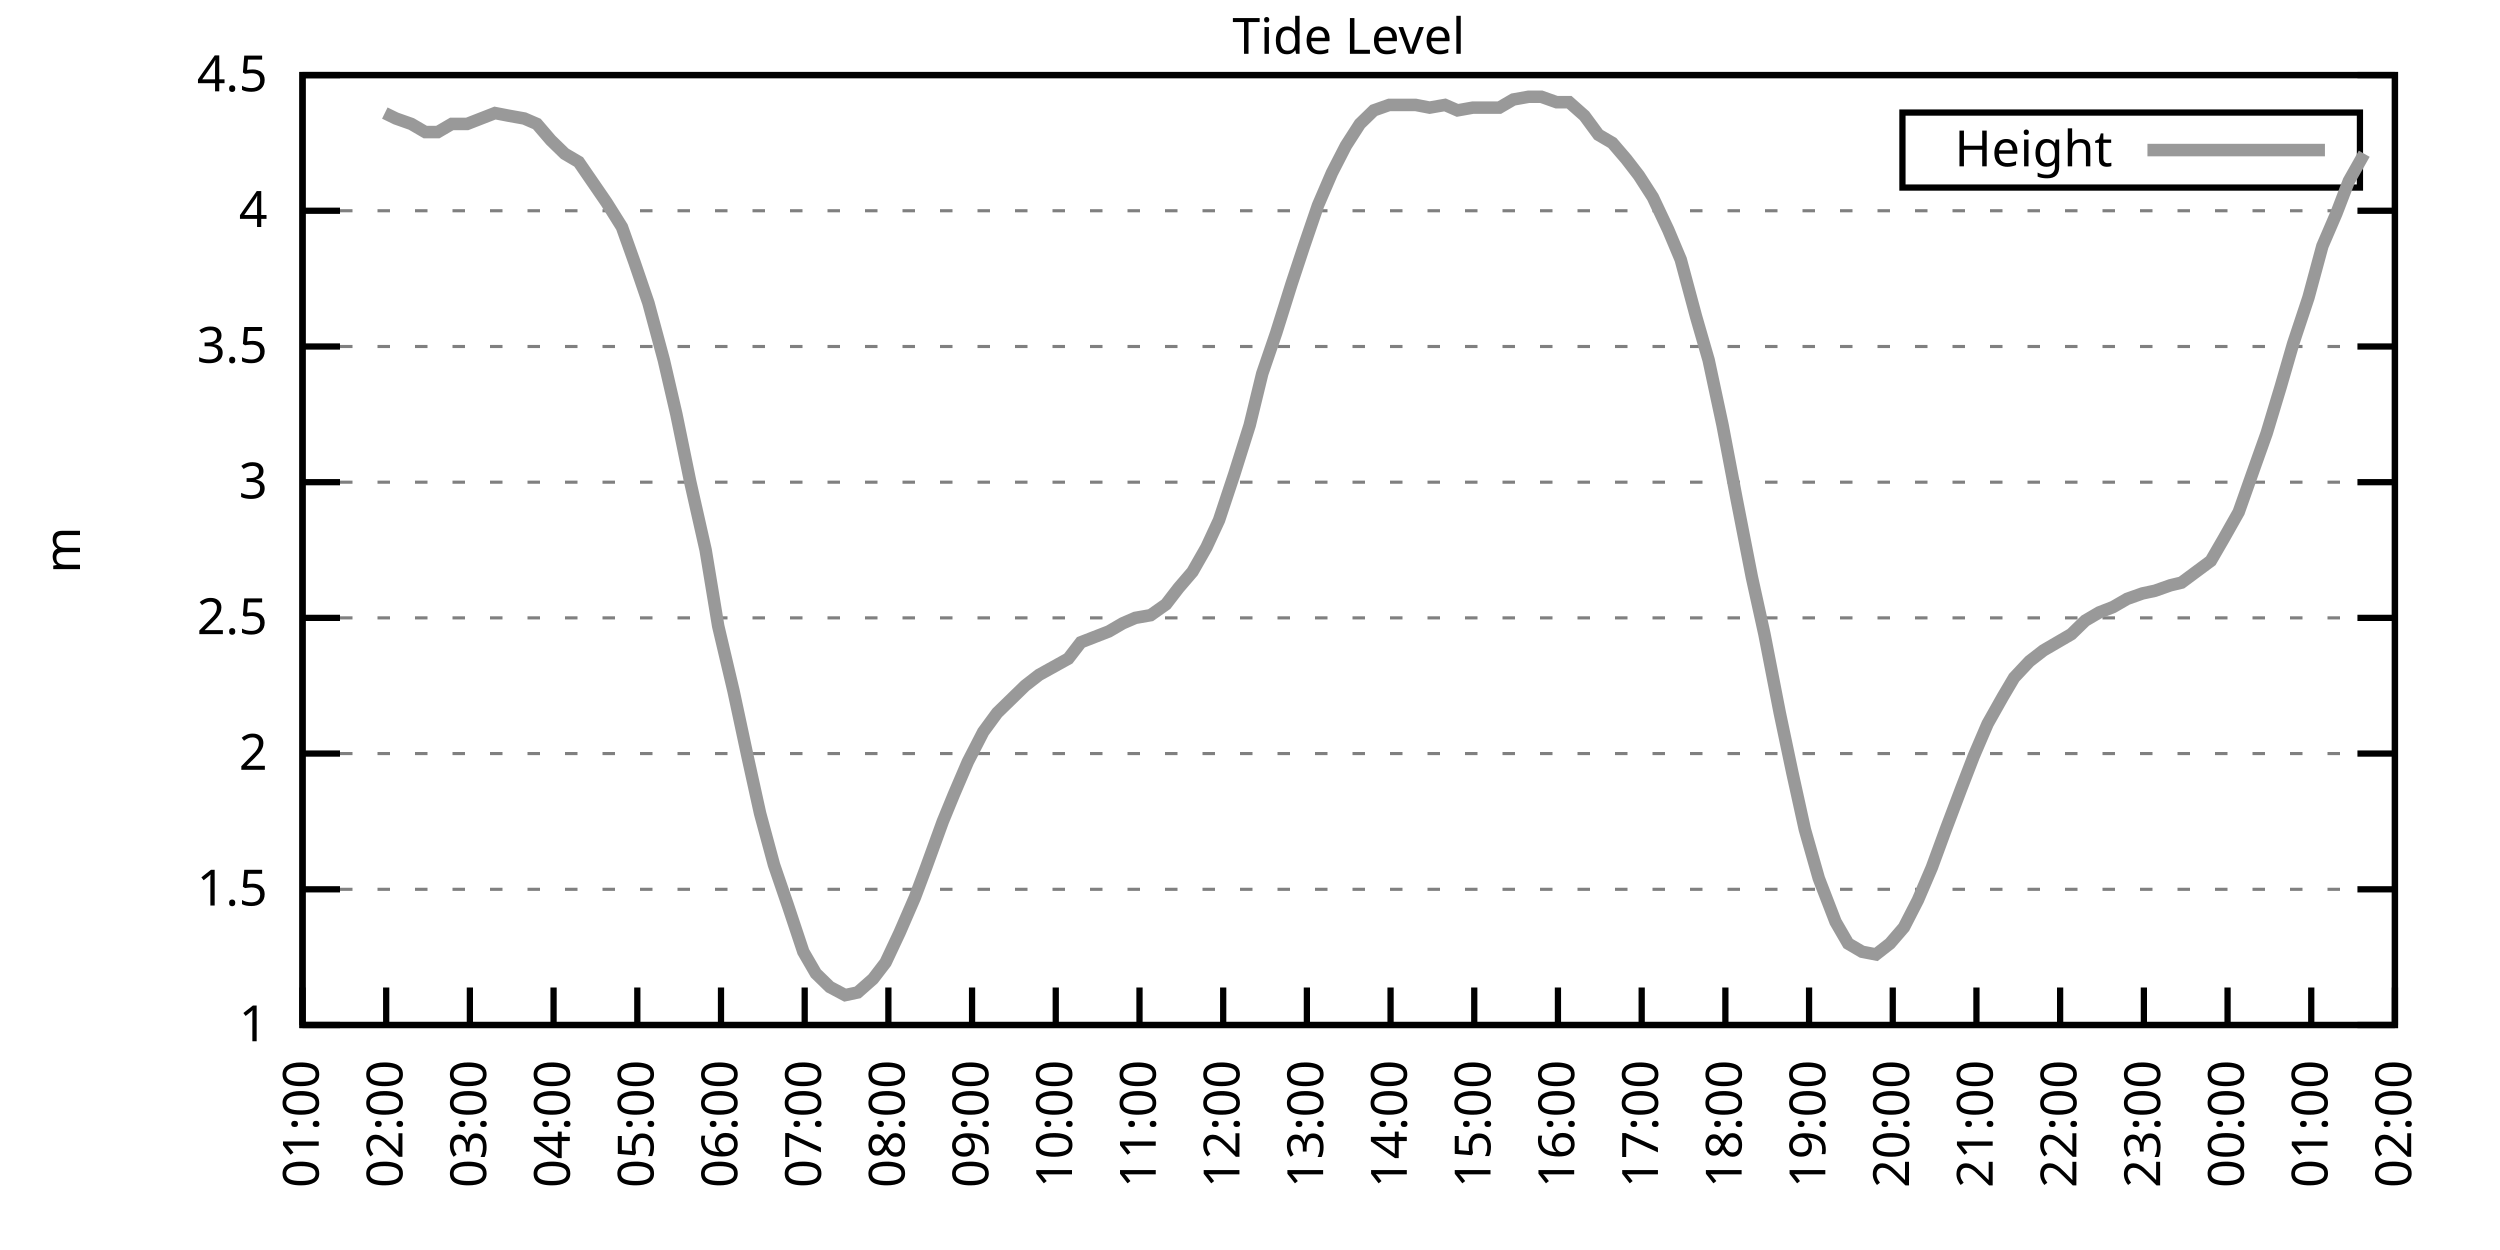
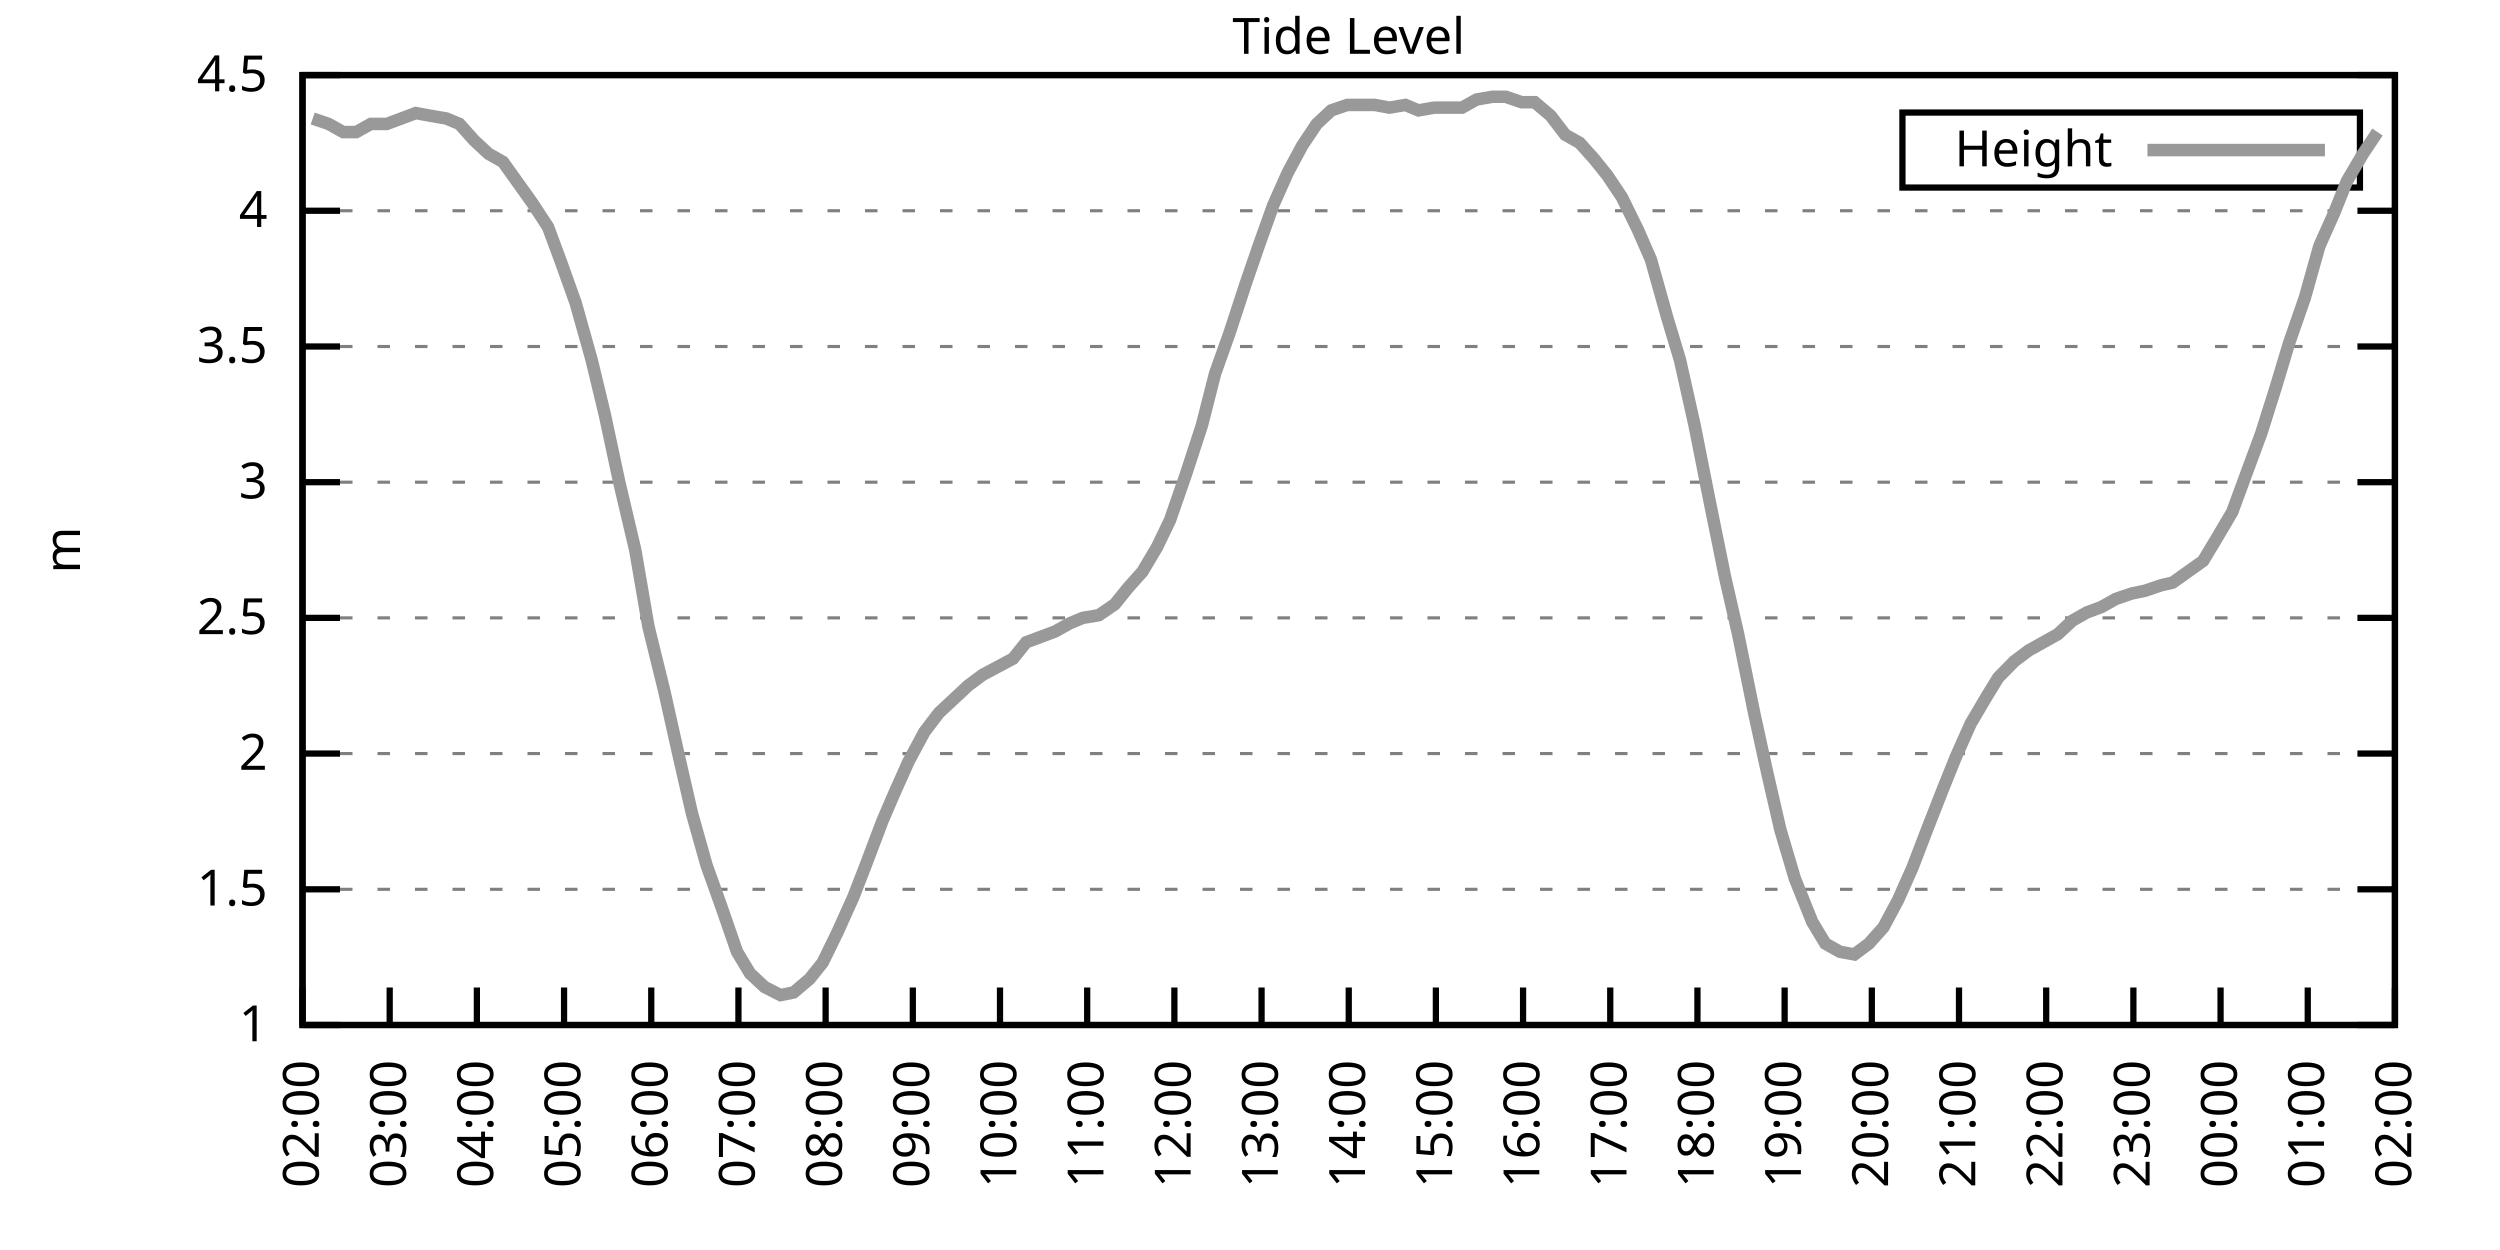
<svg xmlns="http://www.w3.org/2000/svg" xmlns:xlink="http://www.w3.org/1999/xlink" width="400" height="200" viewBox="0 0 400 200">
  <g id="gnuplot_canvas">
    <rect x="0" y="0" width="400" height="200" fill="none" />
    <defs>
      <circle id="gpDot" r="0.5" stroke-width="0.5" stroke="currentColor" />
      <path id="gpPt0" stroke-width="0.333" stroke="currentColor" d="M-1,0 h2 M0,-1 v2" />
      <path id="gpPt1" stroke-width="0.333" stroke="currentColor" d="M-1,-1 L1,1 M1,-1 L-1,1" />
      <path id="gpPt2" stroke-width="0.333" stroke="currentColor" d="M-1,0 L1,0 M0,-1 L0,1 M-1,-1 L1,1 M-1,1 L1,-1" />
      <rect id="gpPt3" stroke-width="0.333" stroke="currentColor" x="-1" y="-1" width="2" height="2" />
      <rect id="gpPt4" stroke-width="0.333" stroke="currentColor" fill="currentColor" x="-1" y="-1" width="2" height="2" />
      <circle id="gpPt5" stroke-width="0.333" stroke="currentColor" cx="0" cy="0" r="1" />
      <use xlink:href="#gpPt5" id="gpPt6" fill="currentColor" stroke="none" />
      <path id="gpPt7" stroke-width="0.333" stroke="currentColor" d="M0,-1.33 L-1.33,0.67 L1.33,0.67 z" />
      <use xlink:href="#gpPt7" id="gpPt8" fill="currentColor" stroke="none" />
      <use xlink:href="#gpPt7" id="gpPt9" stroke="currentColor" transform="rotate(180)" />
      <use xlink:href="#gpPt9" id="gpPt10" fill="currentColor" stroke="none" />
      <use xlink:href="#gpPt3" id="gpPt11" stroke="currentColor" transform="rotate(45)" />
      <use xlink:href="#gpPt11" id="gpPt12" fill="currentColor" stroke="none" />
      <path id="gpPt13" stroke-width="0.333" stroke="currentColor" d="M0,1.330 L1.265,0.411 L0.782,-1.067 L-0.782,-1.076 L-1.265,0.411 z" />
      <use xlink:href="#gpPt13" id="gpPt14" fill="currentColor" stroke="none" />
      <filter id="textbox" filterUnits="objectBoundingBox" x="0" y="0" height="1" width="1">
        <feFlood flood-color="white" flood-opacity="1" result="bgnd" />
        <feComposite in="SourceGraphic" in2="bgnd" operator="atop" />
      </filter>
      <filter id="greybox" filterUnits="objectBoundingBox" x="0" y="0" height="1" width="1">
        <feFlood flood-color="lightgrey" flood-opacity="1" result="grey" />
        <feComposite in="SourceGraphic" in2="grey" operator="atop" />
      </filter>
    </defs>
    <g fill="none" color="white" stroke="currentColor" stroke-width="1.00" stroke-linecap="butt" stroke-linejoin="miter">
</g>
    <g fill="none" color="black" stroke="currentColor" stroke-width="1.00" stroke-linecap="butt" stroke-linejoin="miter">
      <g stroke="none" shape-rendering="crispEdges">
        <polygon fill="rgb(255, 255, 255)" points="48.40,164.00 383.18,164.00 383.18,12.02 48.40,12.02 " />
      </g>
    </g>
    <g fill="none" color="black" stroke="currentColor" stroke-width="1.00" stroke-linecap="butt" stroke-linejoin="miter">
</g>
    <g fill="none" color="black" stroke="black" stroke-width="0.50" stroke-linecap="butt" stroke-linejoin="miter">
</g>
    <g fill="none" color="gray" stroke="currentColor" stroke-width="0.50" stroke-linecap="butt" stroke-linejoin="miter">
      <path stroke="gray" stroke-dasharray="2,4" class="gridline" d="M48.40,164.00 L383.19,164.00  " />
    </g>
    <g fill="none" color="gray" stroke="gray" stroke-width="1.00" stroke-linecap="butt" stroke-linejoin="miter">
</g>
    <g fill="none" color="black" stroke="currentColor" stroke-width="1.00" stroke-linecap="butt" stroke-linejoin="miter">
      <path stroke="black" d="M48.40,164.00 L54.40,164.00 M383.19,164.00 L377.19,164.00  " />
      <g transform="translate(42.80,166.60)" stroke="none" fill="black" font-family="Sans" font-size="8.00" text-anchor="end">
        <text>
          <tspan font-family="Sans"> 1</tspan>
        </text>
      </g>
    </g>
    <g fill="none" color="black" stroke="currentColor" stroke-width="1.00" stroke-linecap="butt" stroke-linejoin="miter">
</g>
    <g fill="none" color="black" stroke="black" stroke-width="0.50" stroke-linecap="butt" stroke-linejoin="miter">
</g>
    <g fill="none" color="gray" stroke="currentColor" stroke-width="0.50" stroke-linecap="butt" stroke-linejoin="miter">
      <path stroke="gray" stroke-dasharray="2,4" class="gridline" d="M48.40,142.29 L383.19,142.29  " />
    </g>
    <g fill="none" color="gray" stroke="gray" stroke-width="1.00" stroke-linecap="butt" stroke-linejoin="miter">
</g>
    <g fill="none" color="black" stroke="currentColor" stroke-width="1.00" stroke-linecap="butt" stroke-linejoin="miter">
      <path stroke="black" d="M48.40,142.29 L54.40,142.29 M383.19,142.29 L377.19,142.29  " />
      <g transform="translate(42.80,144.89)" stroke="none" fill="black" font-family="Sans" font-size="8.00" text-anchor="end">
        <text>
          <tspan font-family="Sans"> 1.5</tspan>
        </text>
      </g>
    </g>
    <g fill="none" color="black" stroke="currentColor" stroke-width="1.00" stroke-linecap="butt" stroke-linejoin="miter">
</g>
    <g fill="none" color="black" stroke="black" stroke-width="0.50" stroke-linecap="butt" stroke-linejoin="miter">
</g>
    <g fill="none" color="gray" stroke="currentColor" stroke-width="0.50" stroke-linecap="butt" stroke-linejoin="miter">
      <path stroke="gray" stroke-dasharray="2,4" class="gridline" d="M48.40,120.57 L383.19,120.57  " />
    </g>
    <g fill="none" color="gray" stroke="gray" stroke-width="1.00" stroke-linecap="butt" stroke-linejoin="miter">
</g>
    <g fill="none" color="black" stroke="currentColor" stroke-width="1.00" stroke-linecap="butt" stroke-linejoin="miter">
      <path stroke="black" d="M48.40,120.57 L54.40,120.57 M383.19,120.57 L377.19,120.57  " />
      <g transform="translate(42.80,123.17)" stroke="none" fill="black" font-family="Sans" font-size="8.00" text-anchor="end">
        <text>
          <tspan font-family="Sans"> 2</tspan>
        </text>
      </g>
    </g>
    <g fill="none" color="black" stroke="currentColor" stroke-width="1.00" stroke-linecap="butt" stroke-linejoin="miter">
</g>
    <g fill="none" color="black" stroke="black" stroke-width="0.50" stroke-linecap="butt" stroke-linejoin="miter">
</g>
    <g fill="none" color="gray" stroke="currentColor" stroke-width="0.50" stroke-linecap="butt" stroke-linejoin="miter">
      <path stroke="gray" stroke-dasharray="2,4" class="gridline" d="M48.40,98.86 L383.19,98.86  " />
    </g>
    <g fill="none" color="gray" stroke="gray" stroke-width="1.00" stroke-linecap="butt" stroke-linejoin="miter">
</g>
    <g fill="none" color="black" stroke="currentColor" stroke-width="1.00" stroke-linecap="butt" stroke-linejoin="miter">
      <path stroke="black" d="M48.40,98.86 L54.40,98.86 M383.19,98.86 L377.19,98.86  " />
      <g transform="translate(42.80,101.46)" stroke="none" fill="black" font-family="Sans" font-size="8.00" text-anchor="end">
        <text>
          <tspan font-family="Sans"> 2.5</tspan>
        </text>
      </g>
    </g>
    <g fill="none" color="black" stroke="currentColor" stroke-width="1.00" stroke-linecap="butt" stroke-linejoin="miter">
</g>
    <g fill="none" color="black" stroke="black" stroke-width="0.50" stroke-linecap="butt" stroke-linejoin="miter">
</g>
    <g fill="none" color="gray" stroke="currentColor" stroke-width="0.50" stroke-linecap="butt" stroke-linejoin="miter">
      <path stroke="gray" stroke-dasharray="2,4" class="gridline" d="M48.40,77.15 L383.19,77.15  " />
    </g>
    <g fill="none" color="gray" stroke="gray" stroke-width="1.00" stroke-linecap="butt" stroke-linejoin="miter">
</g>
    <g fill="none" color="black" stroke="currentColor" stroke-width="1.00" stroke-linecap="butt" stroke-linejoin="miter">
      <path stroke="black" d="M48.40,77.15 L54.40,77.15 M383.19,77.15 L377.19,77.15  " />
      <g transform="translate(42.80,79.75)" stroke="none" fill="black" font-family="Sans" font-size="8.00" text-anchor="end">
        <text>
          <tspan font-family="Sans"> 3</tspan>
        </text>
      </g>
    </g>
    <g fill="none" color="black" stroke="currentColor" stroke-width="1.00" stroke-linecap="butt" stroke-linejoin="miter">
</g>
    <g fill="none" color="black" stroke="black" stroke-width="0.50" stroke-linecap="butt" stroke-linejoin="miter">
</g>
    <g fill="none" color="gray" stroke="currentColor" stroke-width="0.50" stroke-linecap="butt" stroke-linejoin="miter">
      <path stroke="gray" stroke-dasharray="2,4" class="gridline" d="M48.40,55.44 L383.19,55.44  " />
    </g>
    <g fill="none" color="gray" stroke="gray" stroke-width="1.00" stroke-linecap="butt" stroke-linejoin="miter">
</g>
    <g fill="none" color="black" stroke="currentColor" stroke-width="1.00" stroke-linecap="butt" stroke-linejoin="miter">
      <path stroke="black" d="M48.40,55.44 L54.40,55.44 M383.19,55.44 L377.19,55.44  " />
      <g transform="translate(42.80,58.04)" stroke="none" fill="black" font-family="Sans" font-size="8.00" text-anchor="end">
        <text>
          <tspan font-family="Sans"> 3.5</tspan>
        </text>
      </g>
    </g>
    <g fill="none" color="black" stroke="currentColor" stroke-width="1.00" stroke-linecap="butt" stroke-linejoin="miter">
</g>
    <g fill="none" color="black" stroke="black" stroke-width="0.50" stroke-linecap="butt" stroke-linejoin="miter">
</g>
    <g fill="none" color="gray" stroke="currentColor" stroke-width="0.50" stroke-linecap="butt" stroke-linejoin="miter">
      <path stroke="gray" stroke-dasharray="2,4" class="gridline" d="M48.40,33.72 L383.19,33.72  " />
    </g>
    <g fill="none" color="gray" stroke="gray" stroke-width="1.00" stroke-linecap="butt" stroke-linejoin="miter">
</g>
    <g fill="none" color="black" stroke="currentColor" stroke-width="1.00" stroke-linecap="butt" stroke-linejoin="miter">
      <path stroke="black" d="M48.40,33.72 L54.40,33.72 M383.19,33.72 L377.19,33.72  " />
      <g transform="translate(42.80,36.32)" stroke="none" fill="black" font-family="Sans" font-size="8.00" text-anchor="end">
        <text>
          <tspan font-family="Sans"> 4</tspan>
        </text>
      </g>
    </g>
    <g fill="none" color="black" stroke="currentColor" stroke-width="1.00" stroke-linecap="butt" stroke-linejoin="miter">
</g>
    <g fill="none" color="black" stroke="black" stroke-width="0.50" stroke-linecap="butt" stroke-linejoin="miter">
</g>
    <g fill="none" color="gray" stroke="currentColor" stroke-width="0.50" stroke-linecap="butt" stroke-linejoin="miter">
      <path stroke="gray" stroke-dasharray="2,4" class="gridline" d="M48.40,12.01 L383.19,12.01  " />
    </g>
    <g fill="none" color="gray" stroke="gray" stroke-width="1.00" stroke-linecap="butt" stroke-linejoin="miter">
</g>
    <g fill="none" color="black" stroke="currentColor" stroke-width="1.00" stroke-linecap="butt" stroke-linejoin="miter">
      <path stroke="black" d="M48.40,12.01 L54.40,12.01 M383.19,12.01 L377.19,12.01  " />
      <g transform="translate(42.80,14.61)" stroke="none" fill="black" font-family="Sans" font-size="8.00" text-anchor="end">
        <text>
          <tspan font-family="Sans"> 4.5</tspan>
        </text>
      </g>
    </g>
    <g fill="none" color="black" stroke="currentColor" stroke-width="1.00" stroke-linecap="butt" stroke-linejoin="miter">
      <path stroke="black" d="M48.40,164.00 L48.40,158.00  " />
      <g transform="translate(51.00,169.60) rotate(270.00)" stroke="none" fill="black" font-family="Sans" font-size="8.00" text-anchor="end">
        <text>
-           <tspan font-family="Sans">01:00</tspan>
-         </text>
-       </g>
-     </g>
-     <g fill="none" color="black" stroke="currentColor" stroke-width="1.00" stroke-linecap="butt" stroke-linejoin="miter">
-       <path stroke="black" d="M61.79,164.00 L61.79,158.00  " />
-       <g transform="translate(64.39,169.60) rotate(270.00)" stroke="none" fill="black" font-family="Sans" font-size="8.00" text-anchor="end">
-         <text>
          <tspan font-family="Sans">02:00</tspan>
        </text>
      </g>
    </g>
    <g fill="none" color="black" stroke="currentColor" stroke-width="1.00" stroke-linecap="butt" stroke-linejoin="miter">
-       <path stroke="black" d="M75.18,164.00 L75.18,158.00  " />
-       <g transform="translate(77.78,169.60) rotate(270.00)" stroke="none" fill="black" font-family="Sans" font-size="8.00" text-anchor="end">
+       <path stroke="black" d="M62.35,164.00 L62.35,158.00  " />
+       <g transform="translate(64.95,169.60) rotate(270.00)" stroke="none" fill="black" font-family="Sans" font-size="8.00" text-anchor="end">
        <text>
          <tspan font-family="Sans">03:00</tspan>
        </text>
      </g>
    </g>
    <g fill="none" color="black" stroke="currentColor" stroke-width="1.00" stroke-linecap="butt" stroke-linejoin="miter">
-       <path stroke="black" d="M88.57,164.00 L88.57,158.00  " />
-       <g transform="translate(91.17,169.60) rotate(270.00)" stroke="none" fill="black" font-family="Sans" font-size="8.00" text-anchor="end">
+       <path stroke="black" d="M76.30,164.00 L76.30,158.00  " />
+       <g transform="translate(78.90,169.60) rotate(270.00)" stroke="none" fill="black" font-family="Sans" font-size="8.00" text-anchor="end">
        <text>
          <tspan font-family="Sans">04:00</tspan>
        </text>
      </g>
    </g>
    <g fill="none" color="black" stroke="currentColor" stroke-width="1.00" stroke-linecap="butt" stroke-linejoin="miter">
-       <path stroke="black" d="M101.97,164.00 L101.97,158.00  " />
-       <g transform="translate(104.57,169.60) rotate(270.00)" stroke="none" fill="black" font-family="Sans" font-size="8.00" text-anchor="end">
+       <path stroke="black" d="M90.25,164.00 L90.25,158.00  " />
+       <g transform="translate(92.85,169.60) rotate(270.00)" stroke="none" fill="black" font-family="Sans" font-size="8.00" text-anchor="end">
        <text>
          <tspan font-family="Sans">05:00</tspan>
        </text>
      </g>
    </g>
    <g fill="none" color="black" stroke="currentColor" stroke-width="1.00" stroke-linecap="butt" stroke-linejoin="miter">
-       <path stroke="black" d="M115.36,164.00 L115.36,158.00  " />
-       <g transform="translate(117.96,169.60) rotate(270.00)" stroke="none" fill="black" font-family="Sans" font-size="8.00" text-anchor="end">
+       <path stroke="black" d="M104.20,164.00 L104.20,158.00  " />
+       <g transform="translate(106.80,169.60) rotate(270.00)" stroke="none" fill="black" font-family="Sans" font-size="8.00" text-anchor="end">
        <text>
          <tspan font-family="Sans">06:00</tspan>
        </text>
      </g>
    </g>
    <g fill="none" color="black" stroke="currentColor" stroke-width="1.00" stroke-linecap="butt" stroke-linejoin="miter">
-       <path stroke="black" d="M128.75,164.00 L128.75,158.00  " />
-       <g transform="translate(131.35,169.60) rotate(270.00)" stroke="none" fill="black" font-family="Sans" font-size="8.00" text-anchor="end">
+       <path stroke="black" d="M118.15,164.00 L118.15,158.00  " />
+       <g transform="translate(120.75,169.60) rotate(270.00)" stroke="none" fill="black" font-family="Sans" font-size="8.00" text-anchor="end">
        <text>
          <tspan font-family="Sans">07:00</tspan>
        </text>
      </g>
    </g>
    <g fill="none" color="black" stroke="currentColor" stroke-width="1.00" stroke-linecap="butt" stroke-linejoin="miter">
-       <path stroke="black" d="M142.14,164.00 L142.14,158.00  " />
-       <g transform="translate(144.74,169.60) rotate(270.00)" stroke="none" fill="black" font-family="Sans" font-size="8.00" text-anchor="end">
+       <path stroke="black" d="M132.10,164.00 L132.10,158.00  " />
+       <g transform="translate(134.70,169.60) rotate(270.00)" stroke="none" fill="black" font-family="Sans" font-size="8.00" text-anchor="end">
        <text>
          <tspan font-family="Sans">08:00</tspan>
        </text>
      </g>
    </g>
    <g fill="none" color="black" stroke="currentColor" stroke-width="1.00" stroke-linecap="butt" stroke-linejoin="miter">
-       <path stroke="black" d="M155.53,164.00 L155.53,158.00  " />
-       <g transform="translate(158.13,169.60) rotate(270.00)" stroke="none" fill="black" font-family="Sans" font-size="8.00" text-anchor="end">
+       <path stroke="black" d="M146.05,164.00 L146.05,158.00  " />
+       <g transform="translate(148.65,169.60) rotate(270.00)" stroke="none" fill="black" font-family="Sans" font-size="8.00" text-anchor="end">
        <text>
          <tspan font-family="Sans">09:00</tspan>
        </text>
      </g>
    </g>
    <g fill="none" color="black" stroke="currentColor" stroke-width="1.00" stroke-linecap="butt" stroke-linejoin="miter">
-       <path stroke="black" d="M168.92,164.00 L168.92,158.00  " />
-       <g transform="translate(171.52,169.60) rotate(270.00)" stroke="none" fill="black" font-family="Sans" font-size="8.00" text-anchor="end">
+       <path stroke="black" d="M160.00,164.00 L160.00,158.00  " />
+       <g transform="translate(162.60,169.60) rotate(270.00)" stroke="none" fill="black" font-family="Sans" font-size="8.00" text-anchor="end">
        <text>
          <tspan font-family="Sans">10:00</tspan>
        </text>
      </g>
    </g>
    <g fill="none" color="black" stroke="currentColor" stroke-width="1.00" stroke-linecap="butt" stroke-linejoin="miter">
-       <path stroke="black" d="M182.32,164.00 L182.32,158.00  " />
-       <g transform="translate(184.92,169.60) rotate(270.00)" stroke="none" fill="black" font-family="Sans" font-size="8.00" text-anchor="end">
+       <path stroke="black" d="M173.95,164.00 L173.95,158.00  " />
+       <g transform="translate(176.55,169.60) rotate(270.00)" stroke="none" fill="black" font-family="Sans" font-size="8.00" text-anchor="end">
        <text>
          <tspan font-family="Sans">11:00</tspan>
        </text>
      </g>
    </g>
    <g fill="none" color="black" stroke="currentColor" stroke-width="1.00" stroke-linecap="butt" stroke-linejoin="miter">
-       <path stroke="black" d="M195.71,164.00 L195.71,158.00  " />
-       <g transform="translate(198.31,169.60) rotate(270.00)" stroke="none" fill="black" font-family="Sans" font-size="8.00" text-anchor="end">
+       <path stroke="black" d="M187.90,164.00 L187.90,158.00  " />
+       <g transform="translate(190.50,169.60) rotate(270.00)" stroke="none" fill="black" font-family="Sans" font-size="8.00" text-anchor="end">
        <text>
          <tspan font-family="Sans">12:00</tspan>
        </text>
      </g>
    </g>
    <g fill="none" color="black" stroke="currentColor" stroke-width="1.00" stroke-linecap="butt" stroke-linejoin="miter">
-       <path stroke="black" d="M209.10,164.00 L209.10,158.00  " />
-       <g transform="translate(211.70,169.60) rotate(270.00)" stroke="none" fill="black" font-family="Sans" font-size="8.00" text-anchor="end">
+       <path stroke="black" d="M201.85,164.00 L201.85,158.00  " />
+       <g transform="translate(204.45,169.60) rotate(270.00)" stroke="none" fill="black" font-family="Sans" font-size="8.00" text-anchor="end">
        <text>
          <tspan font-family="Sans">13:00</tspan>
        </text>
      </g>
    </g>
    <g fill="none" color="black" stroke="currentColor" stroke-width="1.00" stroke-linecap="butt" stroke-linejoin="miter">
-       <path stroke="black" d="M222.49,164.00 L222.49,158.00  " />
-       <g transform="translate(225.09,169.60) rotate(270.00)" stroke="none" fill="black" font-family="Sans" font-size="8.00" text-anchor="end">
+       <path stroke="black" d="M215.80,164.00 L215.80,158.00  " />
+       <g transform="translate(218.40,169.60) rotate(270.00)" stroke="none" fill="black" font-family="Sans" font-size="8.00" text-anchor="end">
        <text>
          <tspan font-family="Sans">14:00</tspan>
        </text>
      </g>
    </g>
    <g fill="none" color="black" stroke="currentColor" stroke-width="1.00" stroke-linecap="butt" stroke-linejoin="miter">
-       <path stroke="black" d="M235.88,164.00 L235.88,158.00  " />
-       <g transform="translate(238.48,169.60) rotate(270.00)" stroke="none" fill="black" font-family="Sans" font-size="8.00" text-anchor="end">
+       <path stroke="black" d="M229.74,164.00 L229.74,158.00  " />
+       <g transform="translate(232.34,169.60) rotate(270.00)" stroke="none" fill="black" font-family="Sans" font-size="8.00" text-anchor="end">
        <text>
          <tspan font-family="Sans">15:00</tspan>
        </text>
      </g>
    </g>
    <g fill="none" color="black" stroke="currentColor" stroke-width="1.00" stroke-linecap="butt" stroke-linejoin="miter">
-       <path stroke="black" d="M249.27,164.00 L249.27,158.00  " />
-       <g transform="translate(251.87,169.60) rotate(270.00)" stroke="none" fill="black" font-family="Sans" font-size="8.00" text-anchor="end">
+       <path stroke="black" d="M243.69,164.00 L243.69,158.00  " />
+       <g transform="translate(246.29,169.60) rotate(270.00)" stroke="none" fill="black" font-family="Sans" font-size="8.00" text-anchor="end">
        <text>
          <tspan font-family="Sans">16:00</tspan>
        </text>
      </g>
    </g>
    <g fill="none" color="black" stroke="currentColor" stroke-width="1.00" stroke-linecap="butt" stroke-linejoin="miter">
-       <path stroke="black" d="M262.67,164.00 L262.67,158.00  " />
-       <g transform="translate(265.27,169.60) rotate(270.00)" stroke="none" fill="black" font-family="Sans" font-size="8.00" text-anchor="end">
+       <path stroke="black" d="M257.64,164.00 L257.64,158.00  " />
+       <g transform="translate(260.24,169.60) rotate(270.00)" stroke="none" fill="black" font-family="Sans" font-size="8.00" text-anchor="end">
        <text>
          <tspan font-family="Sans">17:00</tspan>
        </text>
      </g>
    </g>
    <g fill="none" color="black" stroke="currentColor" stroke-width="1.00" stroke-linecap="butt" stroke-linejoin="miter">
-       <path stroke="black" d="M276.06,164.00 L276.06,158.00  " />
-       <g transform="translate(278.66,169.60) rotate(270.00)" stroke="none" fill="black" font-family="Sans" font-size="8.00" text-anchor="end">
+       <path stroke="black" d="M271.59,164.00 L271.59,158.00  " />
+       <g transform="translate(274.19,169.60) rotate(270.00)" stroke="none" fill="black" font-family="Sans" font-size="8.00" text-anchor="end">
        <text>
          <tspan font-family="Sans">18:00</tspan>
        </text>
      </g>
    </g>
    <g fill="none" color="black" stroke="currentColor" stroke-width="1.00" stroke-linecap="butt" stroke-linejoin="miter">
-       <path stroke="black" d="M289.45,164.00 L289.45,158.00  " />
-       <g transform="translate(292.05,169.60) rotate(270.00)" stroke="none" fill="black" font-family="Sans" font-size="8.00" text-anchor="end">
+       <path stroke="black" d="M285.54,164.00 L285.54,158.00  " />
+       <g transform="translate(288.14,169.60) rotate(270.00)" stroke="none" fill="black" font-family="Sans" font-size="8.00" text-anchor="end">
        <text>
          <tspan font-family="Sans">19:00</tspan>
        </text>
      </g>
    </g>
    <g fill="none" color="black" stroke="currentColor" stroke-width="1.00" stroke-linecap="butt" stroke-linejoin="miter">
-       <path stroke="black" d="M302.84,164.00 L302.84,158.00  " />
-       <g transform="translate(305.44,169.60) rotate(270.00)" stroke="none" fill="black" font-family="Sans" font-size="8.00" text-anchor="end">
+       <path stroke="black" d="M299.49,164.00 L299.49,158.00  " />
+       <g transform="translate(302.09,169.60) rotate(270.00)" stroke="none" fill="black" font-family="Sans" font-size="8.00" text-anchor="end">
        <text>
          <tspan font-family="Sans">20:00</tspan>
        </text>
      </g>
    </g>
    <g fill="none" color="black" stroke="currentColor" stroke-width="1.00" stroke-linecap="butt" stroke-linejoin="miter">
-       <path stroke="black" d="M316.23,164.00 L316.23,158.00  " />
-       <g transform="translate(318.83,169.60) rotate(270.00)" stroke="none" fill="black" font-family="Sans" font-size="8.00" text-anchor="end">
+       <path stroke="black" d="M313.44,164.00 L313.44,158.00  " />
+       <g transform="translate(316.04,169.60) rotate(270.00)" stroke="none" fill="black" font-family="Sans" font-size="8.00" text-anchor="end">
        <text>
          <tspan font-family="Sans">21:00</tspan>
        </text>
      </g>
    </g>
    <g fill="none" color="black" stroke="currentColor" stroke-width="1.00" stroke-linecap="butt" stroke-linejoin="miter">
-       <path stroke="black" d="M329.62,164.00 L329.62,158.00  " />
-       <g transform="translate(332.22,169.60) rotate(270.00)" stroke="none" fill="black" font-family="Sans" font-size="8.00" text-anchor="end">
+       <path stroke="black" d="M327.39,164.00 L327.39,158.00  " />
+       <g transform="translate(329.99,169.60) rotate(270.00)" stroke="none" fill="black" font-family="Sans" font-size="8.00" text-anchor="end">
        <text>
          <tspan font-family="Sans">22:00</tspan>
        </text>
      </g>
    </g>
    <g fill="none" color="black" stroke="currentColor" stroke-width="1.00" stroke-linecap="butt" stroke-linejoin="miter">
-       <path stroke="black" d="M343.02,164.00 L343.02,158.00  " />
-       <g transform="translate(345.62,169.60) rotate(270.00)" stroke="none" fill="black" font-family="Sans" font-size="8.00" text-anchor="end">
+       <path stroke="black" d="M341.34,164.00 L341.34,158.00  " />
+       <g transform="translate(343.94,169.60) rotate(270.00)" stroke="none" fill="black" font-family="Sans" font-size="8.00" text-anchor="end">
        <text>
          <tspan font-family="Sans">23:00</tspan>
        </text>
      </g>
    </g>
    <g fill="none" color="black" stroke="currentColor" stroke-width="1.00" stroke-linecap="butt" stroke-linejoin="miter">
-       <path stroke="black" d="M356.41,164.00 L356.41,158.00  " />
-       <g transform="translate(359.01,169.60) rotate(270.00)" stroke="none" fill="black" font-family="Sans" font-size="8.00" text-anchor="end">
+       <path stroke="black" d="M355.29,164.00 L355.29,158.00  " />
+       <g transform="translate(357.89,169.60) rotate(270.00)" stroke="none" fill="black" font-family="Sans" font-size="8.00" text-anchor="end">
        <text>
          <tspan font-family="Sans">00:00</tspan>
        </text>
      </g>
    </g>
    <g fill="none" color="black" stroke="currentColor" stroke-width="1.00" stroke-linecap="butt" stroke-linejoin="miter">
-       <path stroke="black" d="M369.80,164.00 L369.80,158.00  " />
-       <g transform="translate(372.40,169.60) rotate(270.00)" stroke="none" fill="black" font-family="Sans" font-size="8.00" text-anchor="end">
+       <path stroke="black" d="M369.24,164.00 L369.24,158.00  " />
+       <g transform="translate(371.84,169.60) rotate(270.00)" stroke="none" fill="black" font-family="Sans" font-size="8.00" text-anchor="end">
        <text>
          <tspan font-family="Sans">01:00</tspan>
        </text>
      </g>
    </g>
    <g fill="none" color="black" stroke="currentColor" stroke-width="1.00" stroke-linecap="butt" stroke-linejoin="miter">
      <path stroke="black" d="M383.19,164.00 L383.19,158.00  " />
      <g transform="translate(385.79,169.60) rotate(270.00)" stroke="none" fill="black" font-family="Sans" font-size="8.00" text-anchor="end">
        <text>
          <tspan font-family="Sans">02:00</tspan>
        </text>
      </g>
    </g>
    <g fill="none" color="black" stroke="currentColor" stroke-width="1.00" stroke-linecap="butt" stroke-linejoin="miter">
</g>
    <g fill="none" color="black" stroke="currentColor" stroke-width="1.00" stroke-linecap="butt" stroke-linejoin="miter">
      <path stroke="black" d="M48.40,12.01 L48.40,164.00 L383.19,164.00 L383.19,12.01 L48.40,12.01 Z  " />
    </g>
    <g fill="none" color="black" stroke="currentColor" stroke-width="1.00" stroke-linecap="butt" stroke-linejoin="miter">
</g>
    <g fill="none" color="black" stroke="currentColor" stroke-width="1.00" stroke-linecap="butt" stroke-linejoin="miter">
      <path stroke="black" d="M304.39,30.01 L304.39,18.01 L377.59,18.01 L377.59,30.01 L304.39,30.01 Z  " />
    </g>
    <g id="Tide_level_plot_1">
      <g fill="none" color="white" stroke="black" stroke-width="2.00" stroke-linecap="butt" stroke-linejoin="miter">
</g>
      <g fill="none" color="black" stroke="currentColor" stroke-width="2.00" stroke-linecap="butt" stroke-linejoin="miter">
        <g transform="translate(337.99,26.61)" stroke="none" fill="black" font-family="Sans" font-size="8.00" text-anchor="end">
          <text>
            <tspan font-family="Sans">Height</tspan>
          </text>
        </g>
      </g>
      <g fill="none" color="black" stroke="currentColor" stroke-width="2.00" stroke-linecap="butt" stroke-linejoin="miter">
-         <path stroke="rgb(153, 153, 153)" d="M343.59,24.01 L371.99,24.01 M61.57,18.09 L63.35,18.96 L65.81,19.83 L68.04,21.13 L70.05,21.13 L72.28,19.83   L74.74,19.83 L76.97,18.96 L79.20,18.09 L81.43,18.52 L83.89,18.96 L85.90,19.83 L88.13,22.43 L90.36,24.60   L92.59,25.91 L97.06,32.42 L99.51,36.33 L101.52,41.97 L103.75,48.49 L106.21,57.61 L108.22,66.29 L110.45,77.15   L112.90,88.00 L114.91,100.16 L117.37,110.59 L119.60,121.01 L121.61,130.13 L123.84,138.38 L126.07,144.89 L128.53,152.28   L130.54,155.75 L132.77,157.92 L135.22,159.22 L137.23,158.79 L139.69,156.62 L141.69,154.01 L143.93,149.24 L146.38,143.59   L148.17,138.81 L150.85,131.43 L152.63,127.09 L154.86,121.88 L157.32,117.10 L159.55,114.06 L161.78,111.89 L164.01,109.72   L166.25,107.98 L170.93,105.38 L172.94,102.77 L175.17,101.90 L177.41,101.03 L179.64,99.73 L181.65,98.86 L184.10,98.43   L186.56,96.69 L188.57,94.08 L190.80,91.48 L193.03,87.57 L195.04,83.23 L197.49,75.85 L199.95,68.03 L201.96,59.78   L204.19,53.26 L206.64,45.45 L208.65,39.37 L210.88,32.85 L213.12,27.64 L215.35,23.30 L217.58,19.83 L219.81,17.66   L222.27,16.79 L224.28,16.79 L226.51,16.79 L228.74,17.22 L231.20,16.79 L233.20,17.66 L235.66,17.22 L237.67,17.22   L239.90,17.22 L242.13,15.92 L244.59,15.48 L246.60,15.48 L249.05,16.35 L251.06,16.35 L253.51,18.52 L255.75,21.56   L257.98,22.87 L260.21,25.47 L262.22,28.08 L264.45,31.55 L266.91,36.76 L268.92,41.54 L271.37,50.66 L273.38,57.61   L275.61,68.03 L277.84,79.75 L280.30,92.35 L282.31,101.47 L284.76,114.06 L286.77,123.61 L288.78,132.73 L291.01,140.55   L293.69,147.50 L295.70,150.97 L297.93,152.28 L300.16,152.71 L302.39,150.97 L304.63,148.37 L306.86,144.02 L309.09,138.81   L311.32,132.73 L313.78,126.22 L315.79,121.01 L318.02,115.80 L320.47,111.45 L322.26,108.42 L324.71,105.81 L326.95,104.07   L329.18,102.77 L331.41,101.47 L333.64,99.30 L335.87,97.99 L338.10,97.12 L340.34,95.82 L342.79,94.95 L344.80,94.52   L347.26,93.65 L349.04,93.22 L353.73,89.74 L355.74,86.27 L358.19,81.93 L360.65,74.98 L362.66,69.33 L364.89,61.95   L366.90,55.00 L369.35,47.62 L371.58,39.37 L373.82,34.16 L375.82,28.95 L378.28,24.60  " />
+         <path stroke="rgb(153, 153, 153)" d="M343.59,24.01 L371.99,24.01 M50.03,18.96 L52.58,19.83 L54.91,21.13 L57.00,21.13 L59.33,19.83 L61.88,19.83   L64.21,18.96 L66.53,18.09 L68.86,18.52 L71.42,18.96 L73.51,19.83 L75.83,22.43 L78.16,24.60 L80.48,25.91   L85.13,32.42 L87.69,36.33 L89.78,41.97 L92.11,48.49 L94.67,57.61 L96.76,66.29 L99.08,77.15 L101.64,88.00   L103.73,100.16 L106.29,110.59 L108.62,121.01 L110.71,130.13 L113.03,138.38 L115.36,144.89 L117.92,152.28 L120.01,155.75   L122.33,157.92 L124.89,159.22 L126.98,158.79 L129.54,156.62 L131.63,154.01 L133.96,149.24 L136.51,143.59 L138.37,138.81   L141.16,131.43 L143.02,127.09 L145.35,121.88 L147.91,117.10 L150.23,114.06 L152.56,111.89 L154.88,109.72 L157.21,107.98   L162.09,105.38 L164.18,102.77 L166.51,101.90 L168.83,101.03 L171.16,99.73 L173.25,98.86 L175.81,98.43 L178.36,96.69   L180.46,94.08 L182.78,91.48 L185.11,87.57 L187.20,83.23 L189.76,75.85 L192.31,68.03 L194.41,59.78 L196.73,53.26   L199.29,45.45 L201.38,39.37 L203.71,32.85 L206.03,27.64 L208.36,23.30 L210.68,19.83 L213.01,17.66 L215.56,16.79   L217.65,16.79 L219.98,16.79 L222.30,17.22 L224.86,16.79 L226.95,17.66 L229.51,17.22 L231.60,17.22 L233.93,17.22   L236.25,15.92 L238.81,15.48 L240.90,15.48 L243.46,16.35 L245.55,16.35 L248.11,18.52 L250.44,21.56 L252.76,22.87   L255.09,25.47 L257.18,28.08 L259.50,31.55 L262.06,36.76 L264.15,41.54 L266.71,50.66 L268.80,57.61 L271.13,68.03   L273.45,79.75 L276.01,92.35 L278.10,101.47 L280.66,114.06 L282.75,123.61 L284.85,132.73 L287.17,140.55 L289.96,147.50   L292.05,150.97 L294.38,152.28 L296.70,152.71 L299.03,150.97 L301.35,148.37 L303.68,144.02 L306.00,138.81 L308.33,132.73   L310.88,126.22 L312.98,121.01 L315.30,115.80 L317.86,111.45 L319.72,108.42 L322.28,105.81 L324.60,104.07 L326.93,102.77   L329.25,101.47 L331.58,99.30 L333.90,97.99 L336.23,97.12 L338.55,95.82 L341.11,94.95 L343.20,94.52 L345.76,93.65   L347.62,93.22 L352.50,89.74 L354.59,86.27 L357.15,81.93 L359.71,74.98 L361.80,69.33 L364.13,61.95 L366.22,55.00   L368.78,47.62 L371.10,39.37 L373.43,34.16 L375.52,28.95 L378.08,24.60 L380.40,21.13  " />
      </g>
    </g>
    <g fill="none" color="black" stroke="currentColor" stroke-width="2.00" stroke-linecap="butt" stroke-linejoin="miter">
</g>
    <g fill="none" color="black" stroke="black" stroke-width="1.00" stroke-linecap="butt" stroke-linejoin="miter">
</g>
    <g fill="none" color="black" stroke="currentColor" stroke-width="1.00" stroke-linecap="butt" stroke-linejoin="miter">
      <path stroke="black" d="M48.40,12.01 L48.40,164.00 L383.19,164.00 L383.19,12.01 L48.40,12.01 Z  " />
      <g transform="translate(12.80,88.01) rotate(270.00)" stroke="none" fill="black" font-family="Sans" font-size="8.00" text-anchor="middle">
        <text>
          <tspan font-family="Sans">m</tspan>
        </text>
      </g>
    </g>
    <g fill="none" color="black" stroke="currentColor" stroke-width="1.00" stroke-linecap="butt" stroke-linejoin="miter">
</g>
    <g fill="none" color="black" stroke="currentColor" stroke-width="1.00" stroke-linecap="butt" stroke-linejoin="miter">
      <g transform="translate(215.79,8.61)" stroke="none" fill="black" font-family="Sans" font-size="8.00" text-anchor="middle">
        <text>
          <tspan font-family="Sans">Tide Level</tspan>
        </text>
      </g>
    </g>
    <g fill="none" color="black" stroke="currentColor" stroke-width="1.00" stroke-linecap="butt" stroke-linejoin="miter">
</g>
  </g>
</svg>
